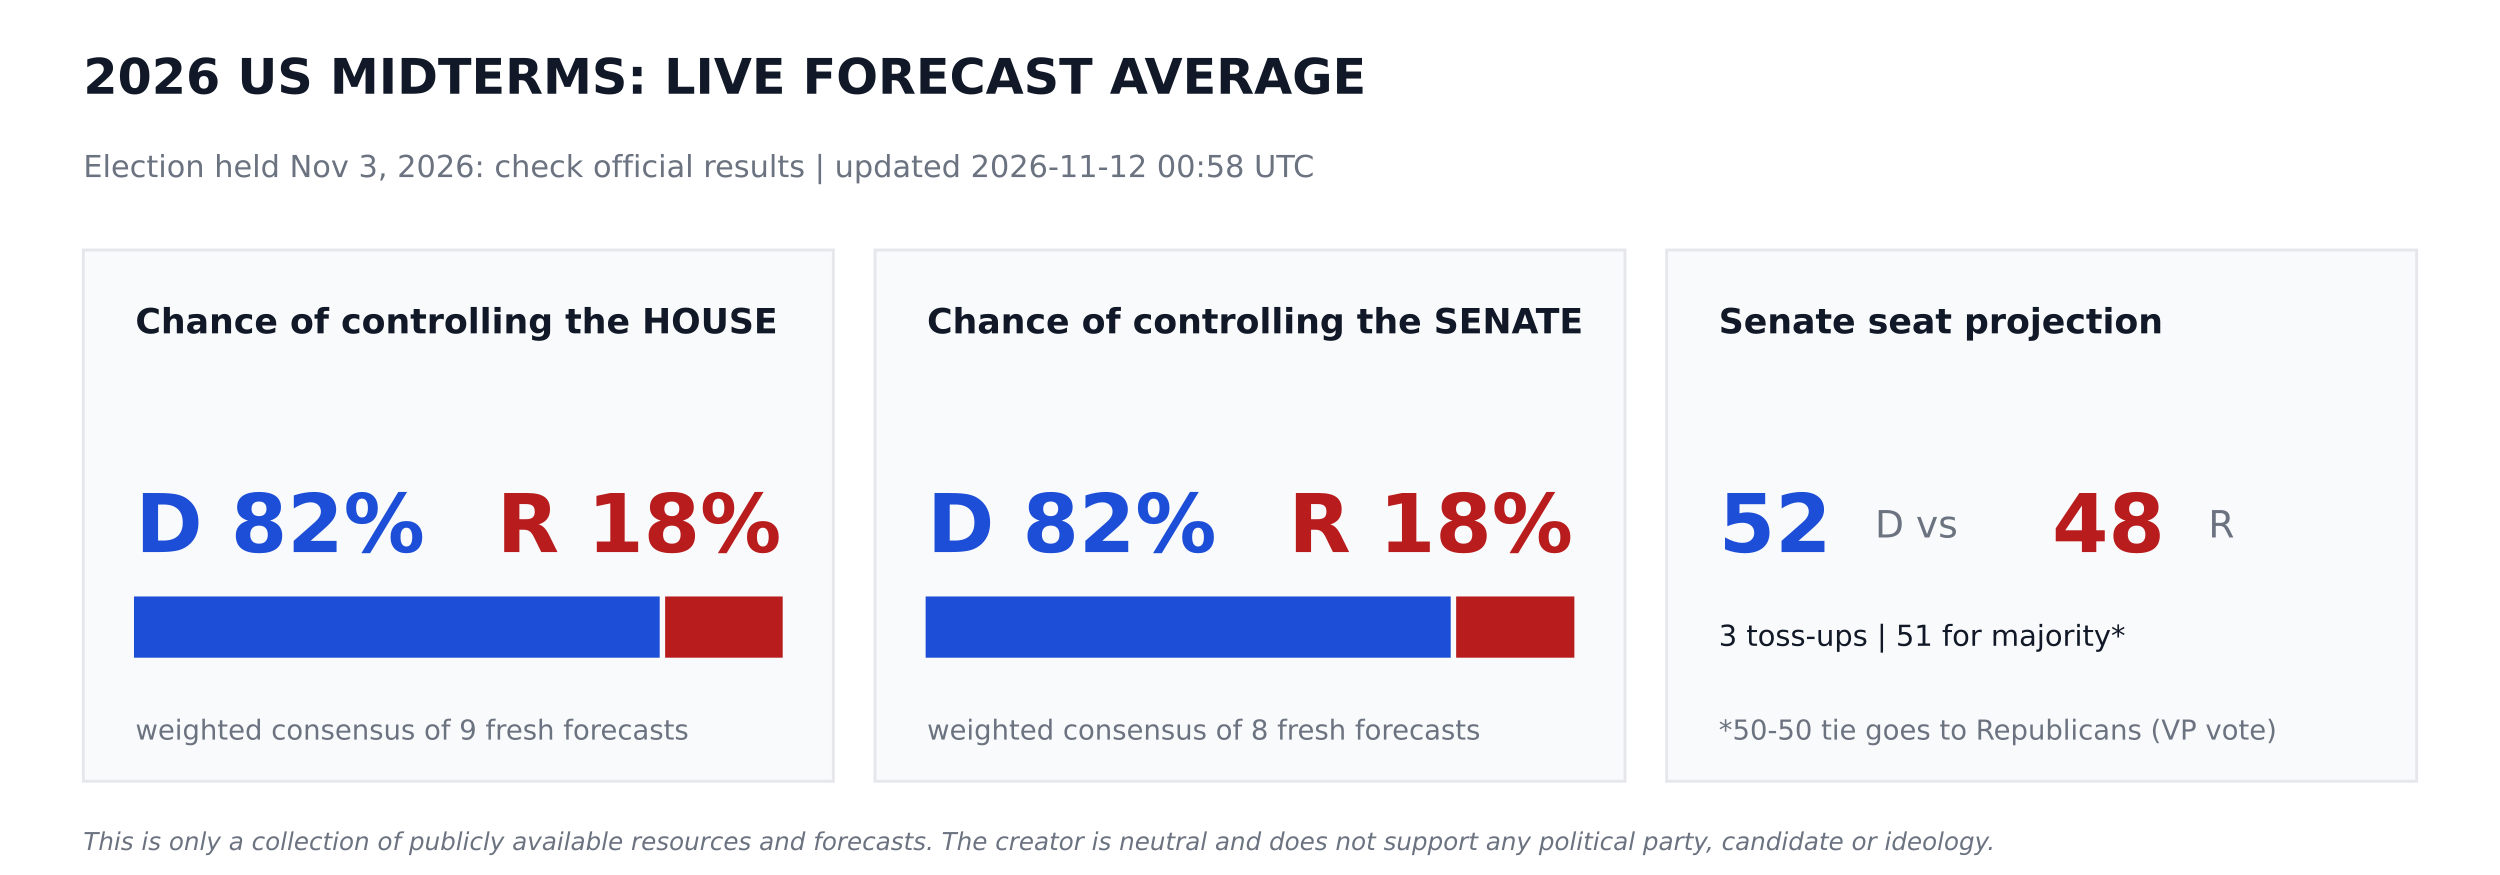
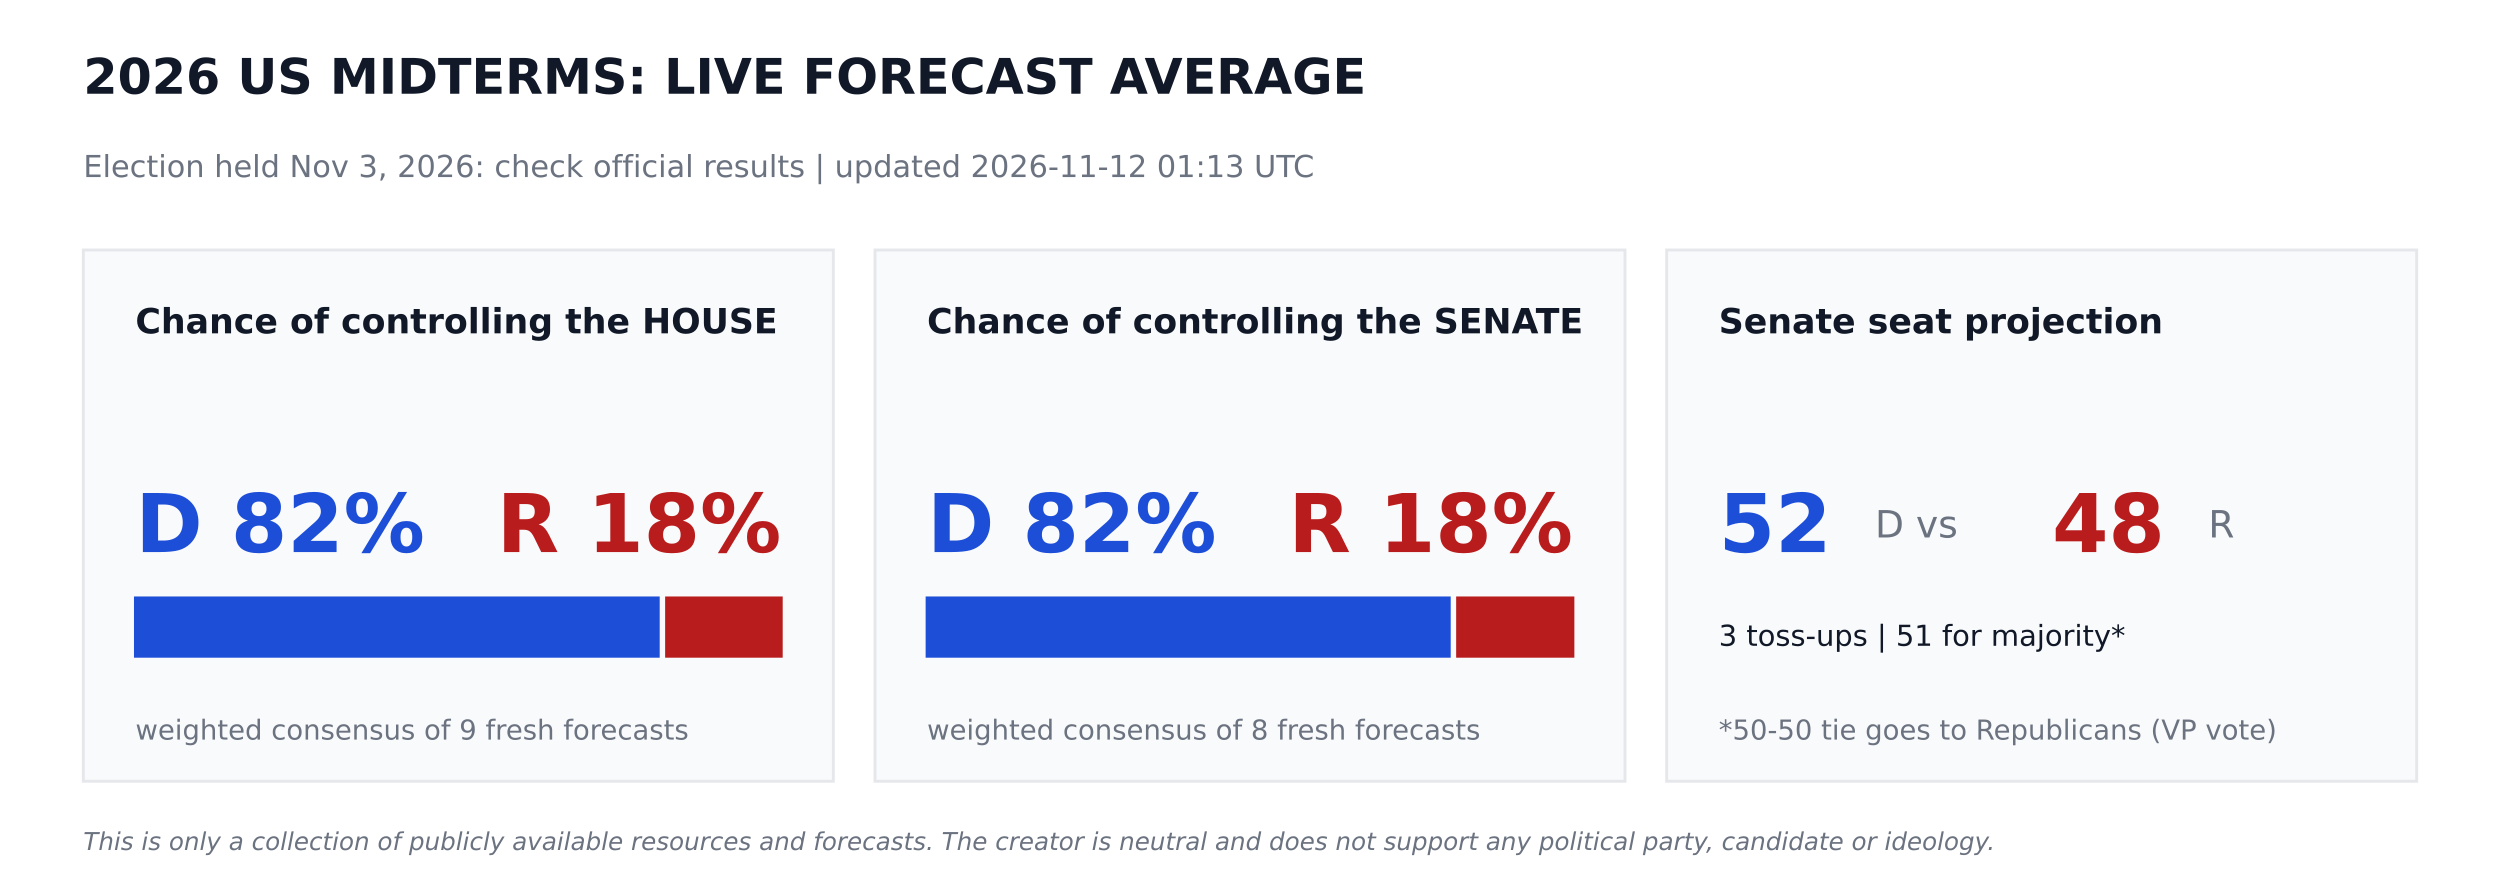
<svg xmlns="http://www.w3.org/2000/svg" width="864pt" height="302.4pt" viewBox="0 0 864 302.4" version="1.1">
  <defs>
    <style type="text/css">*{stroke-linejoin: round; stroke-linecap: butt}</style>
  </defs>
  <g id="figure_1">
    <g id="patch_1">
      <path d="M 0 302.4  L 864 302.4  L 864 0  L 0 0  z " style="fill: #ffffff" />
    </g>
    <g id="axes_1">
      <g id="patch_2">
-         <path d="M 28.8 270  L 288 270  L 288 86.4  L 28.8 86.4  z " clip-path="url(#p41aa09df27)" style="fill: #f9fafb; stroke: #e5e7eb; stroke-linejoin: miter" />
+         <path d="M 28.8 270  L 288 270  L 288 86.4  L 28.8 86.4  z " clip-path="url(#p2c8cd27aaa)" style="fill: #f9fafb; stroke: #e5e7eb; stroke-linejoin: miter" />
      </g>
      <g id="patch_3">
-         <path d="M 46.8 226.8  L 227.491 226.8  L 227.491 206.64  L 46.8 206.64  z " clip-path="url(#p41aa09df27)" style="fill: #1d4ed8; stroke: #1d4ed8; stroke-linejoin: miter" />
+         <path d="M 46.8 226.8  L 227.491 226.8  L 227.491 206.64  L 46.8 206.64  z " clip-path="url(#p2c8cd27aaa)" style="fill: #1d4ed8; stroke: #1d4ed8; stroke-linejoin: miter" />
      </g>
      <g id="patch_4">
-         <path d="M 230.371 226.8  L 270 226.8  L 270 206.64  L 230.371 206.64  z " clip-path="url(#p41aa09df27)" style="fill: #b91c1c; stroke: #b91c1c; stroke-linejoin: miter" />
+         <path d="M 230.371 226.8  L 270 226.8  L 270 206.64  L 230.371 206.64  z " clip-path="url(#p2c8cd27aaa)" style="fill: #b91c1c; stroke: #b91c1c; stroke-linejoin: miter" />
      </g>
      <g id="patch_5">
-         <path d="M 302.4 270  L 561.6 270  L 561.6 86.4  L 302.4 86.4  z " clip-path="url(#p41aa09df27)" style="fill: #f9fafb; stroke: #e5e7eb; stroke-linejoin: miter" />
+         <path d="M 302.4 270  L 561.6 270  L 561.6 86.4  L 302.4 86.4  z " clip-path="url(#p2c8cd27aaa)" style="fill: #f9fafb; stroke: #e5e7eb; stroke-linejoin: miter" />
      </g>
      <g id="patch_6">
-         <path d="M 320.4 226.8  L 500.868 226.8  L 500.868 206.64  L 320.4 206.64  z " clip-path="url(#p41aa09df27)" style="fill: #1d4ed8; stroke: #1d4ed8; stroke-linejoin: miter" />
+         <path d="M 320.4 226.8  L 500.868 226.8  L 500.868 206.64  L 320.4 206.64  z " clip-path="url(#p2c8cd27aaa)" style="fill: #1d4ed8; stroke: #1d4ed8; stroke-linejoin: miter" />
      </g>
      <g id="patch_7">
-         <path d="M 503.748 226.8  L 543.6 226.8  L 543.6 206.64  L 503.748 206.64  z " clip-path="url(#p41aa09df27)" style="fill: #b91c1c; stroke: #b91c1c; stroke-linejoin: miter" />
+         <path d="M 503.748 226.8  L 543.6 226.8  L 543.6 206.64  L 503.748 206.64  z " clip-path="url(#p2c8cd27aaa)" style="fill: #b91c1c; stroke: #b91c1c; stroke-linejoin: miter" />
      </g>
      <g id="patch_8">
-         <path d="M 576 270  L 835.2 270  L 835.2 86.4  L 576 86.4  z " clip-path="url(#p41aa09df27)" style="fill: #f9fafb; stroke: #e5e7eb; stroke-linejoin: miter" />
+         <path d="M 576 270  L 835.2 270  L 835.2 86.4  L 576 86.4  z " clip-path="url(#p2c8cd27aaa)" style="fill: #f9fafb; stroke: #e5e7eb; stroke-linejoin: miter" />
      </g>
      <g id="text_1">
        <text style="font-weight: 700; font-size: 17px; font-family: 'DejaVu Sans'; text-anchor: start; fill: #111827" x="28.8" y="32.4" transform="rotate(-0 28.8 32.4)">2026 US MIDTERMS: LIVE FORECAST AVERAGE</text>
      </g>
      <g id="text_2">
-         <text style="font-size: 10.5px; font-family: 'DejaVu Sans'; text-anchor: start; fill: #6b7280" x="28.8" y="61.2" transform="rotate(-0 28.8 61.2)">Election held Nov 3, 2026: check official results   |   updated 2026-11-12 00:58 UTC</text>
+         <text style="font-size: 10.5px; font-family: 'DejaVu Sans'; text-anchor: start; fill: #6b7280" x="28.8" y="61.2" transform="rotate(-0 28.8 61.2)">Election held Nov 3, 2026: check official results   |   updated 2026-11-12 01:13 UTC</text>
      </g>
      <g id="text_3">
        <text style="font-weight: 700; font-size: 12px; font-family: 'DejaVu Sans'; text-anchor: start; fill: #111827" x="46.8" y="115.2" transform="rotate(-0 46.8 115.2)">Chance of controlling the HOUSE</text>
      </g>
      <g id="text_4">
        <text style="font-weight: 700; font-size: 28px; font-family: 'DejaVu Sans'; text-anchor: start; fill: #1d4ed8" x="46.8" y="190.8" transform="rotate(-0 46.8 190.8)">D 82%</text>
      </g>
      <g id="text_5">
        <text style="font-weight: 700; font-size: 28px; font-family: 'DejaVu Sans'; text-anchor: end; fill: #b91c1c" x="270" y="190.8" transform="rotate(-0 270 190.8)">R 18%</text>
      </g>
      <g id="text_6">
        <text style="font-size: 9.5px; font-family: 'DejaVu Sans'; text-anchor: start; fill: #6b7280" x="46.8" y="255.6" transform="rotate(-0 46.8 255.6)">weighted consensus of 9 fresh forecasts</text>
      </g>
      <g id="text_7">
        <text style="font-weight: 700; font-size: 12px; font-family: 'DejaVu Sans'; text-anchor: start; fill: #111827" x="320.4" y="115.2" transform="rotate(-0 320.4 115.2)">Chance of controlling the SENATE</text>
      </g>
      <g id="text_8">
        <text style="font-weight: 700; font-size: 28px; font-family: 'DejaVu Sans'; text-anchor: start; fill: #1d4ed8" x="320.4" y="190.8" transform="rotate(-0 320.4 190.8)">D 82%</text>
      </g>
      <g id="text_9">
        <text style="font-weight: 700; font-size: 28px; font-family: 'DejaVu Sans'; text-anchor: end; fill: #b91c1c" x="543.6" y="190.8" transform="rotate(-0 543.6 190.8)">R 18%</text>
      </g>
      <g id="text_10">
        <text style="font-size: 9.5px; font-family: 'DejaVu Sans'; text-anchor: start; fill: #6b7280" x="320.4" y="255.6" transform="rotate(-0 320.4 255.6)">weighted consensus of 8 fresh forecasts</text>
      </g>
      <g id="text_11">
        <text style="font-weight: 700; font-size: 12px; font-family: 'DejaVu Sans'; text-anchor: start; fill: #111827" x="594" y="115.2" transform="rotate(-0 594 115.2)">Senate seat projection</text>
      </g>
      <g id="text_12">
        <text style="font-weight: 700; font-size: 28px; font-family: 'DejaVu Sans'; text-anchor: start; fill: #1d4ed8" x="594" y="190.8" transform="rotate(-0 594 190.8)">52</text>
      </g>
      <g id="text_13">
        <text style="font-size: 13px; font-family: 'DejaVu Sans'; text-anchor: start; fill: #6b7280" x="648" y="185.76" transform="rotate(-0 648 185.76)">D  vs</text>
      </g>
      <g id="text_14">
        <text style="font-weight: 700; font-size: 28px; font-family: 'DejaVu Sans'; text-anchor: start; fill: #b91c1c" x="709.2" y="190.8" transform="rotate(-0 709.2 190.8)">48</text>
      </g>
      <g id="text_15">
        <text style="font-size: 13px; font-family: 'DejaVu Sans'; text-anchor: start; fill: #6b7280" x="763.2" y="185.76" transform="rotate(-0 763.2 185.76)">R</text>
      </g>
      <g id="text_16">
        <text style="font-size: 10px; font-family: 'DejaVu Sans'; text-anchor: start; fill: #111827" x="594" y="223.2" transform="rotate(-0 594 223.2)">3 toss-ups  |  51 for majority*</text>
      </g>
      <g id="text_17">
        <text style="font-size: 9.5px; font-family: 'DejaVu Sans'; text-anchor: start; fill: #6b7280" x="594" y="255.6" transform="rotate(-0 594 255.6)">*50-50 tie goes to Republicans (VP vote)</text>
      </g>
      <g id="text_18">
        <text style="font-style: italic; font-size: 8.5px; font-family: 'DejaVu Sans'; text-anchor: start; fill: #6b7280" x="28.8" y="293.76" transform="rotate(-0 28.8 293.76)">This is only a collection of publicly available resources and forecasts. The creator is neutral and does not support any political party, candidate or ideology.</text>
      </g>
    </g>
  </g>
  <defs>
-     <clipPath id="p41aa09df27">
+     <clipPath id="p2c8cd27aaa">
      <rect x="0" y="0" width="864" height="302.4" />
    </clipPath>
  </defs>
</svg>
